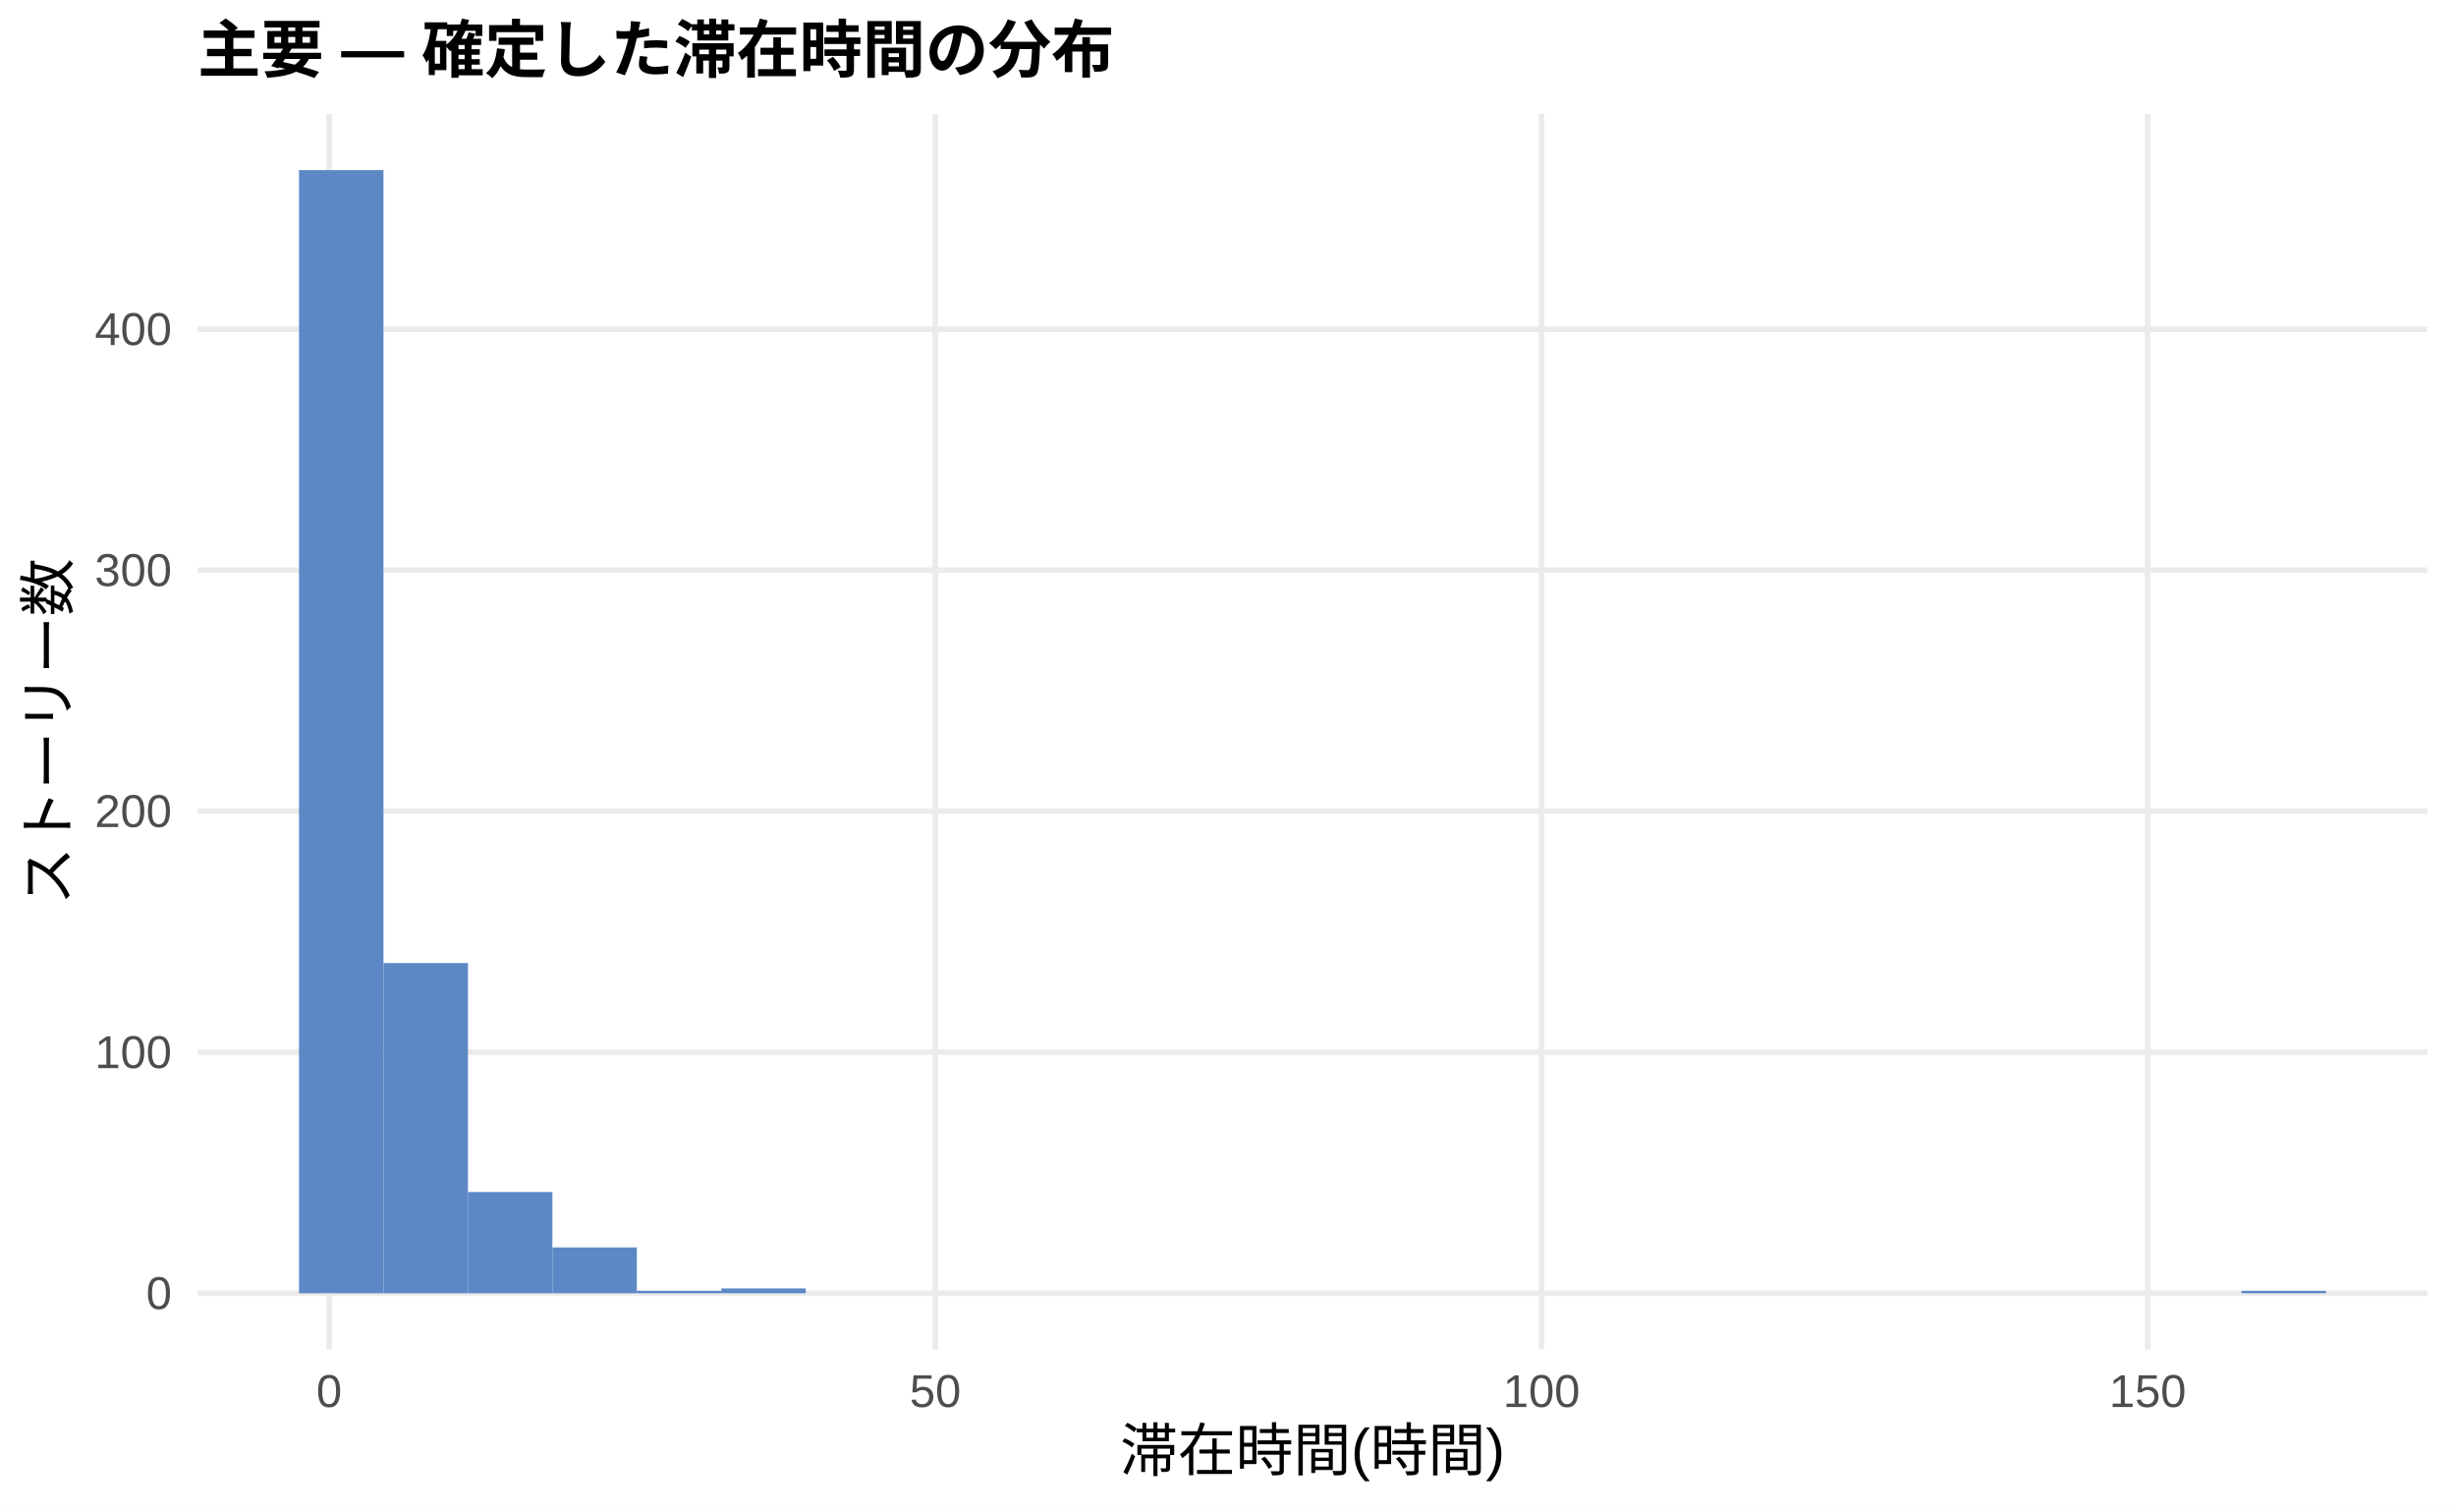
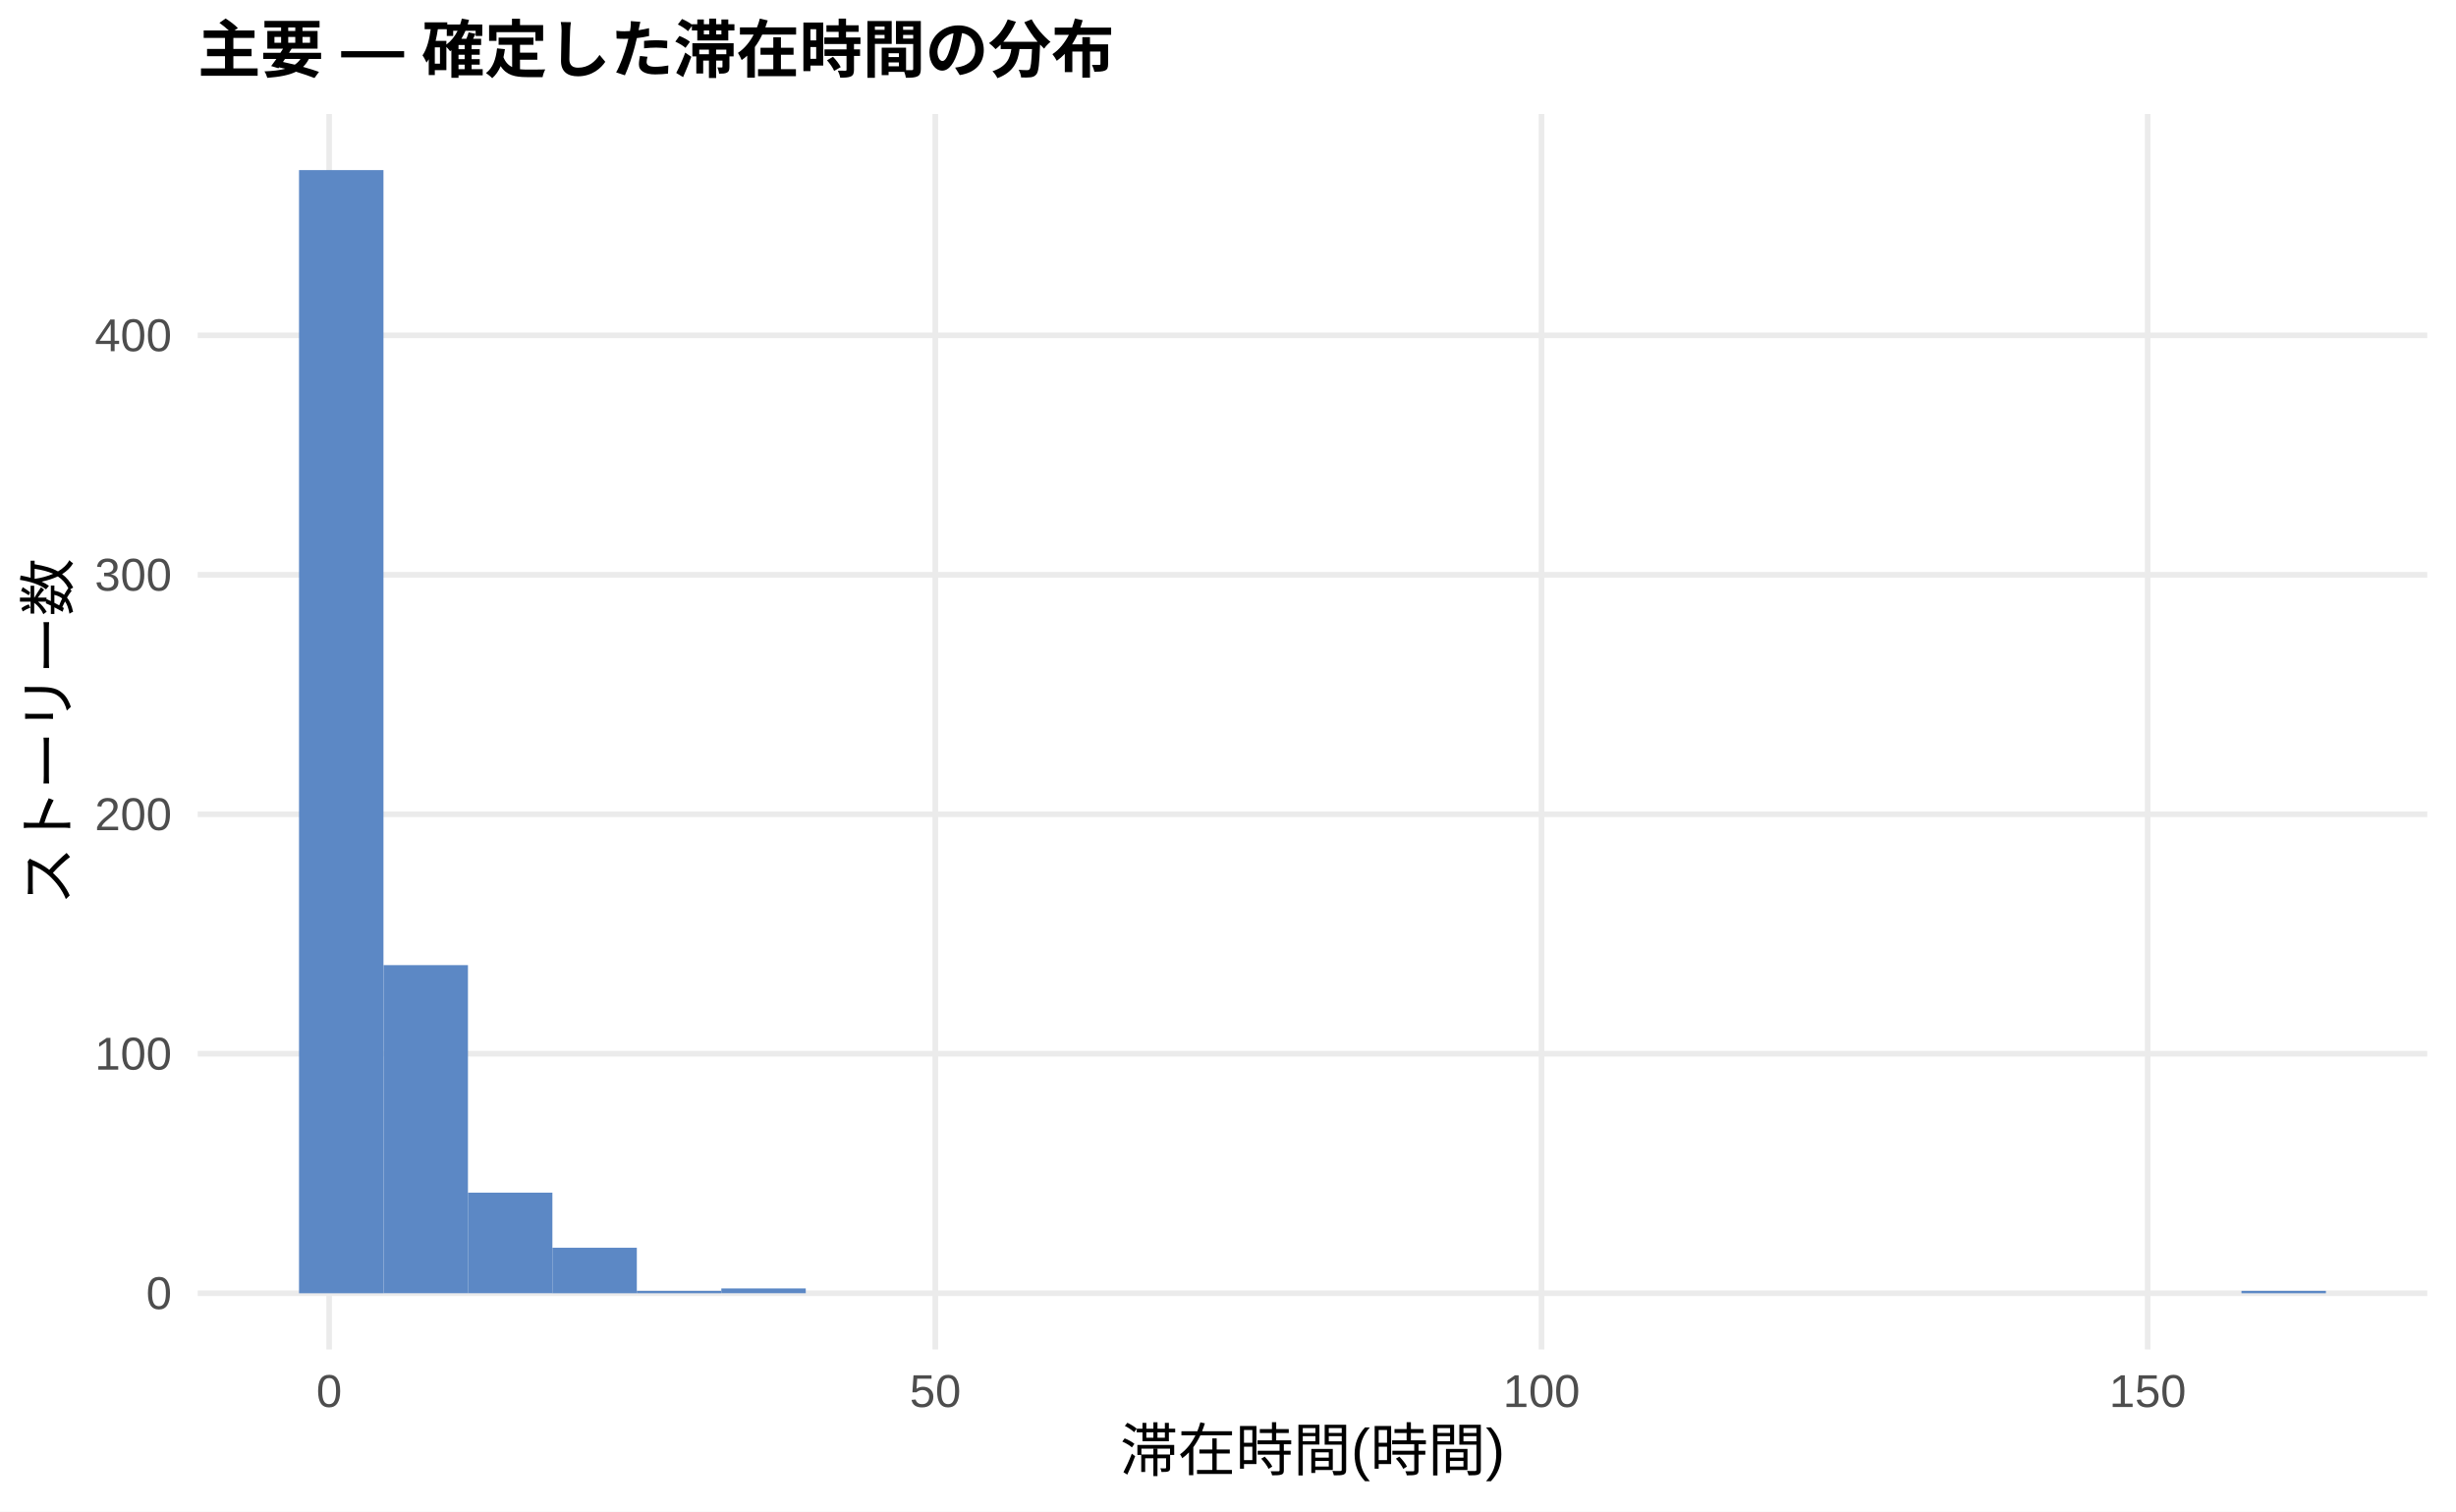
<svg xmlns="http://www.w3.org/2000/svg" width="468.00pt" height="288.00pt" viewBox="0 0 468.00 288.00">
  <g class="svglite">
    <defs>
      <style type="text/css">
    .svglite line, .svglite polyline, .svglite polygon, .svglite path, .svglite rect, .svglite circle {
      fill: none;
      stroke: #000000;
      stroke-linecap: round;
      stroke-linejoin: round;
      stroke-miterlimit: 10.00;
    }
    .svglite text {
      white-space: pre;
    }
    .svglite g.glyphgroup path {
      fill: inherit;
      stroke: none;
    }
  </style>
    </defs>
    <rect width="100%" height="100%" style="stroke: none; fill: #FFFFFF;" />
    <defs>
      <clipPath id="cpMC4wMHw0NjguMDB8MC4wMHwyODguMDA=">
        <rect x="0.00" y="0.00" width="468.00" height="288.00" />
      </clipPath>
    </defs>
    <g clip-path="url(#cpMC4wMHw0NjguMDB8MC4wMHwyODguMDA=)">
      <rect x="0.00" y="0.00" width="468.00" height="288.00" style="stroke-width: 1.07; stroke: none; fill: #FFFFFF;" />
    </g>
    <defs>
      <clipPath id="cpMzcuNjd8NDYyLjUyfDIxLjcxfDI1Ny4xMg==">
        <rect x="37.67" y="21.71" width="424.85" height="235.41" />
      </clipPath>
    </defs>
    <g clip-path="url(#cpMzcuNjd8NDYyLjUyfDIxLjcxfDI1Ny4xMg==)">
      <polyline points="37.67,246.42 462.52,246.42 " style="stroke-width: 1.07; stroke: #EBEBEB; stroke-linecap: butt;" />
-       <polyline points="37.67,200.49 462.52,200.49 " style="stroke-width: 1.07; stroke: #EBEBEB; stroke-linecap: butt;" />
-       <polyline points="37.67,154.57 462.52,154.57 " style="stroke-width: 1.07; stroke: #EBEBEB; stroke-linecap: butt;" />
-       <polyline points="37.67,108.64 462.52,108.64 " style="stroke-width: 1.07; stroke: #EBEBEB; stroke-linecap: butt;" />
-       <polyline points="37.67,62.72 462.52,62.72 " style="stroke-width: 1.07; stroke: #EBEBEB; stroke-linecap: butt;" />
+       <polyline points="37.67,200.78 462.52,200.78 " style="stroke-width: 1.07; stroke: #EBEBEB; stroke-linecap: butt;" />
+       <polyline points="37.67,155.15 462.52,155.15 " style="stroke-width: 1.07; stroke: #EBEBEB; stroke-linecap: butt;" />
+       <polyline points="37.67,109.52 462.52,109.52 " style="stroke-width: 1.07; stroke: #EBEBEB; stroke-linecap: butt;" />
+       <polyline points="37.67,63.89 462.52,63.89 " style="stroke-width: 1.07; stroke: #EBEBEB; stroke-linecap: butt;" />
      <polyline points="62.72,257.12 62.72,21.71 " style="stroke-width: 1.07; stroke: #EBEBEB; stroke-linecap: butt;" />
      <polyline points="178.23,257.12 178.23,21.71 " style="stroke-width: 1.07; stroke: #EBEBEB; stroke-linecap: butt;" />
      <polyline points="293.74,257.12 293.74,21.71 " style="stroke-width: 1.07; stroke: #EBEBEB; stroke-linecap: butt;" />
      <polyline points="409.25,257.12 409.25,21.71 " style="stroke-width: 1.07; stroke: #EBEBEB; stroke-linecap: butt;" />
      <rect x="56.98" y="32.41" width="16.09" height="214.01" style="stroke-width: 1.07; stroke: none; stroke-linecap: butt; stroke-linejoin: miter; fill: #5C88C5;" />
-       <rect x="73.08" y="183.50" width="16.09" height="62.92" style="stroke-width: 1.07; stroke: none; stroke-linecap: butt; stroke-linejoin: miter; fill: #5C88C5;" />
-       <rect x="89.17" y="227.13" width="16.09" height="19.29" style="stroke-width: 1.07; stroke: none; stroke-linecap: butt; stroke-linejoin: miter; fill: #5C88C5;" />
-       <rect x="105.26" y="237.69" width="16.09" height="8.73" style="stroke-width: 1.07; stroke: none; stroke-linecap: butt; stroke-linejoin: miter; fill: #5C88C5;" />
+       <rect x="73.08" y="183.90" width="16.09" height="62.51" style="stroke-width: 1.07; stroke: none; stroke-linecap: butt; stroke-linejoin: miter; fill: #5C88C5;" />
+       <rect x="89.17" y="227.25" width="16.09" height="19.16" style="stroke-width: 1.07; stroke: none; stroke-linecap: butt; stroke-linejoin: miter; fill: #5C88C5;" />
+       <rect x="105.26" y="237.75" width="16.09" height="8.67" style="stroke-width: 1.07; stroke: none; stroke-linecap: butt; stroke-linejoin: miter; fill: #5C88C5;" />
      <rect x="121.35" y="245.96" width="16.09" height="0.46" style="stroke-width: 1.07; stroke: none; stroke-linecap: butt; stroke-linejoin: miter; fill: #5C88C5;" />
-       <rect x="137.45" y="245.50" width="16.09" height="0.92" style="stroke-width: 1.07; stroke: none; stroke-linecap: butt; stroke-linejoin: miter; fill: #5C88C5;" />
+       <rect x="137.45" y="245.50" width="16.09" height="0.91" style="stroke-width: 1.07; stroke: none; stroke-linecap: butt; stroke-linejoin: miter; fill: #5C88C5;" />
      <rect x="153.54" y="246.42" width="16.09" height="0.00" style="stroke-width: 1.07; stroke: none; stroke-linecap: butt; stroke-linejoin: miter; fill: #5C88C5;" />
      <rect x="169.63" y="246.42" width="16.09" height="0.00" style="stroke-width: 1.07; stroke: none; stroke-linecap: butt; stroke-linejoin: miter; fill: #5C88C5;" />
      <rect x="185.73" y="246.42" width="16.09" height="0.00" style="stroke-width: 1.07; stroke: none; stroke-linecap: butt; stroke-linejoin: miter; fill: #5C88C5;" />
      <rect x="201.82" y="246.42" width="16.09" height="0.00" style="stroke-width: 1.07; stroke: none; stroke-linecap: butt; stroke-linejoin: miter; fill: #5C88C5;" />
      <rect x="217.91" y="246.42" width="16.09" height="0.00" style="stroke-width: 1.07; stroke: none; stroke-linecap: butt; stroke-linejoin: miter; fill: #5C88C5;" />
      <rect x="234.00" y="246.42" width="16.09" height="0.00" style="stroke-width: 1.07; stroke: none; stroke-linecap: butt; stroke-linejoin: miter; fill: #5C88C5;" />
      <rect x="250.10" y="246.42" width="16.09" height="0.00" style="stroke-width: 1.07; stroke: none; stroke-linecap: butt; stroke-linejoin: miter; fill: #5C88C5;" />
      <rect x="266.19" y="246.42" width="16.09" height="0.00" style="stroke-width: 1.07; stroke: none; stroke-linecap: butt; stroke-linejoin: miter; fill: #5C88C5;" />
      <rect x="282.28" y="246.42" width="16.09" height="0.00" style="stroke-width: 1.07; stroke: none; stroke-linecap: butt; stroke-linejoin: miter; fill: #5C88C5;" />
      <rect x="298.37" y="246.42" width="16.09" height="0.00" style="stroke-width: 1.07; stroke: none; stroke-linecap: butt; stroke-linejoin: miter; fill: #5C88C5;" />
      <rect x="314.47" y="246.42" width="16.09" height="0.00" style="stroke-width: 1.07; stroke: none; stroke-linecap: butt; stroke-linejoin: miter; fill: #5C88C5;" />
      <rect x="330.56" y="246.42" width="16.09" height="0.00" style="stroke-width: 1.07; stroke: none; stroke-linecap: butt; stroke-linejoin: miter; fill: #5C88C5;" />
      <rect x="346.65" y="246.42" width="16.09" height="0.00" style="stroke-width: 1.07; stroke: none; stroke-linecap: butt; stroke-linejoin: miter; fill: #5C88C5;" />
      <rect x="362.75" y="246.42" width="16.09" height="0.00" style="stroke-width: 1.07; stroke: none; stroke-linecap: butt; stroke-linejoin: miter; fill: #5C88C5;" />
      <rect x="378.84" y="246.42" width="16.09" height="0.00" style="stroke-width: 1.07; stroke: none; stroke-linecap: butt; stroke-linejoin: miter; fill: #5C88C5;" />
      <rect x="394.93" y="246.42" width="16.09" height="0.00" style="stroke-width: 1.07; stroke: none; stroke-linecap: butt; stroke-linejoin: miter; fill: #5C88C5;" />
      <rect x="411.02" y="246.42" width="16.09" height="0.00" style="stroke-width: 1.07; stroke: none; stroke-linecap: butt; stroke-linejoin: miter; fill: #5C88C5;" />
      <rect x="427.12" y="245.96" width="16.09" height="0.46" style="stroke-width: 1.07; stroke: none; stroke-linecap: butt; stroke-linejoin: miter; fill: #5C88C5;" />
    </g>
    <g clip-path="url(#cpMC4wMHw0NjguMDB8MC4wMHwyODguMDA=)">
      <text x="32.74" y="249.44" text-anchor="end" style="font-size: 8.80px;fill: #4D4D4D; font-family: &quot;Liberation Sans&quot;;" textLength="4.89px" lengthAdjust="spacingAndGlyphs">0</text>
-       <text x="32.74" y="203.52" text-anchor="end" style="font-size: 8.80px;fill: #4D4D4D; font-family: &quot;Liberation Sans&quot;;" textLength="14.67px" lengthAdjust="spacingAndGlyphs">100</text>
-       <text x="32.74" y="157.59" text-anchor="end" style="font-size: 8.80px;fill: #4D4D4D; font-family: &quot;Liberation Sans&quot;;" textLength="14.67px" lengthAdjust="spacingAndGlyphs">200</text>
-       <text x="32.74" y="111.67" text-anchor="end" style="font-size: 8.80px;fill: #4D4D4D; font-family: &quot;Liberation Sans&quot;;" textLength="14.67px" lengthAdjust="spacingAndGlyphs">300</text>
-       <text x="32.74" y="65.75" text-anchor="end" style="font-size: 8.80px;fill: #4D4D4D; font-family: &quot;Liberation Sans&quot;;" textLength="14.67px" lengthAdjust="spacingAndGlyphs">400</text>
+       <text x="32.74" y="203.81" text-anchor="end" style="font-size: 8.80px;fill: #4D4D4D; font-family: &quot;Liberation Sans&quot;;" textLength="14.67px" lengthAdjust="spacingAndGlyphs">100</text>
+       <text x="32.74" y="158.18" text-anchor="end" style="font-size: 8.80px;fill: #4D4D4D; font-family: &quot;Liberation Sans&quot;;" textLength="14.67px" lengthAdjust="spacingAndGlyphs">200</text>
+       <text x="32.74" y="112.55" text-anchor="end" style="font-size: 8.80px;fill: #4D4D4D; font-family: &quot;Liberation Sans&quot;;" textLength="14.67px" lengthAdjust="spacingAndGlyphs">300</text>
+       <text x="32.74" y="66.92" text-anchor="end" style="font-size: 8.80px;fill: #4D4D4D; font-family: &quot;Liberation Sans&quot;;" textLength="14.67px" lengthAdjust="spacingAndGlyphs">400</text>
      <text x="62.72" y="268.10" text-anchor="middle" style="font-size: 8.80px;fill: #4D4D4D; font-family: &quot;Liberation Sans&quot;;" textLength="4.89px" lengthAdjust="spacingAndGlyphs">0</text>
      <text x="178.23" y="268.10" text-anchor="middle" style="font-size: 8.80px;fill: #4D4D4D; font-family: &quot;Liberation Sans&quot;;" textLength="9.78px" lengthAdjust="spacingAndGlyphs">50</text>
      <text x="293.74" y="268.10" text-anchor="middle" style="font-size: 8.80px;fill: #4D4D4D; font-family: &quot;Liberation Sans&quot;;" textLength="14.67px" lengthAdjust="spacingAndGlyphs">100</text>
      <text x="409.25" y="268.10" text-anchor="middle" style="font-size: 8.80px;fill: #4D4D4D; font-family: &quot;Liberation Sans&quot;;" textLength="14.67px" lengthAdjust="spacingAndGlyphs">150</text>
      <text x="250.10" y="280.24" text-anchor="middle" style="font-size: 11.00px; font-family: &quot;Liberation Sans&quot;;" textLength="73.31px" lengthAdjust="spacingAndGlyphs">滞在時間(時間)</text>
      <text transform="translate(13.05,139.41) rotate(-90)" text-anchor="middle" style="font-size: 11.00px; font-family: &quot;Liberation Sans&quot;;" textLength="66.00px" lengthAdjust="spacingAndGlyphs">ストーリー数</text>
      <text x="37.67" y="13.74" style="font-size: 12.00px; font-weight: bold; font-family: &quot;Liberation Sans&quot;;" textLength="174.66px" lengthAdjust="spacingAndGlyphs">主要 — 確定した滞在時間の分布</text>
    </g>
  </g>
</svg>
